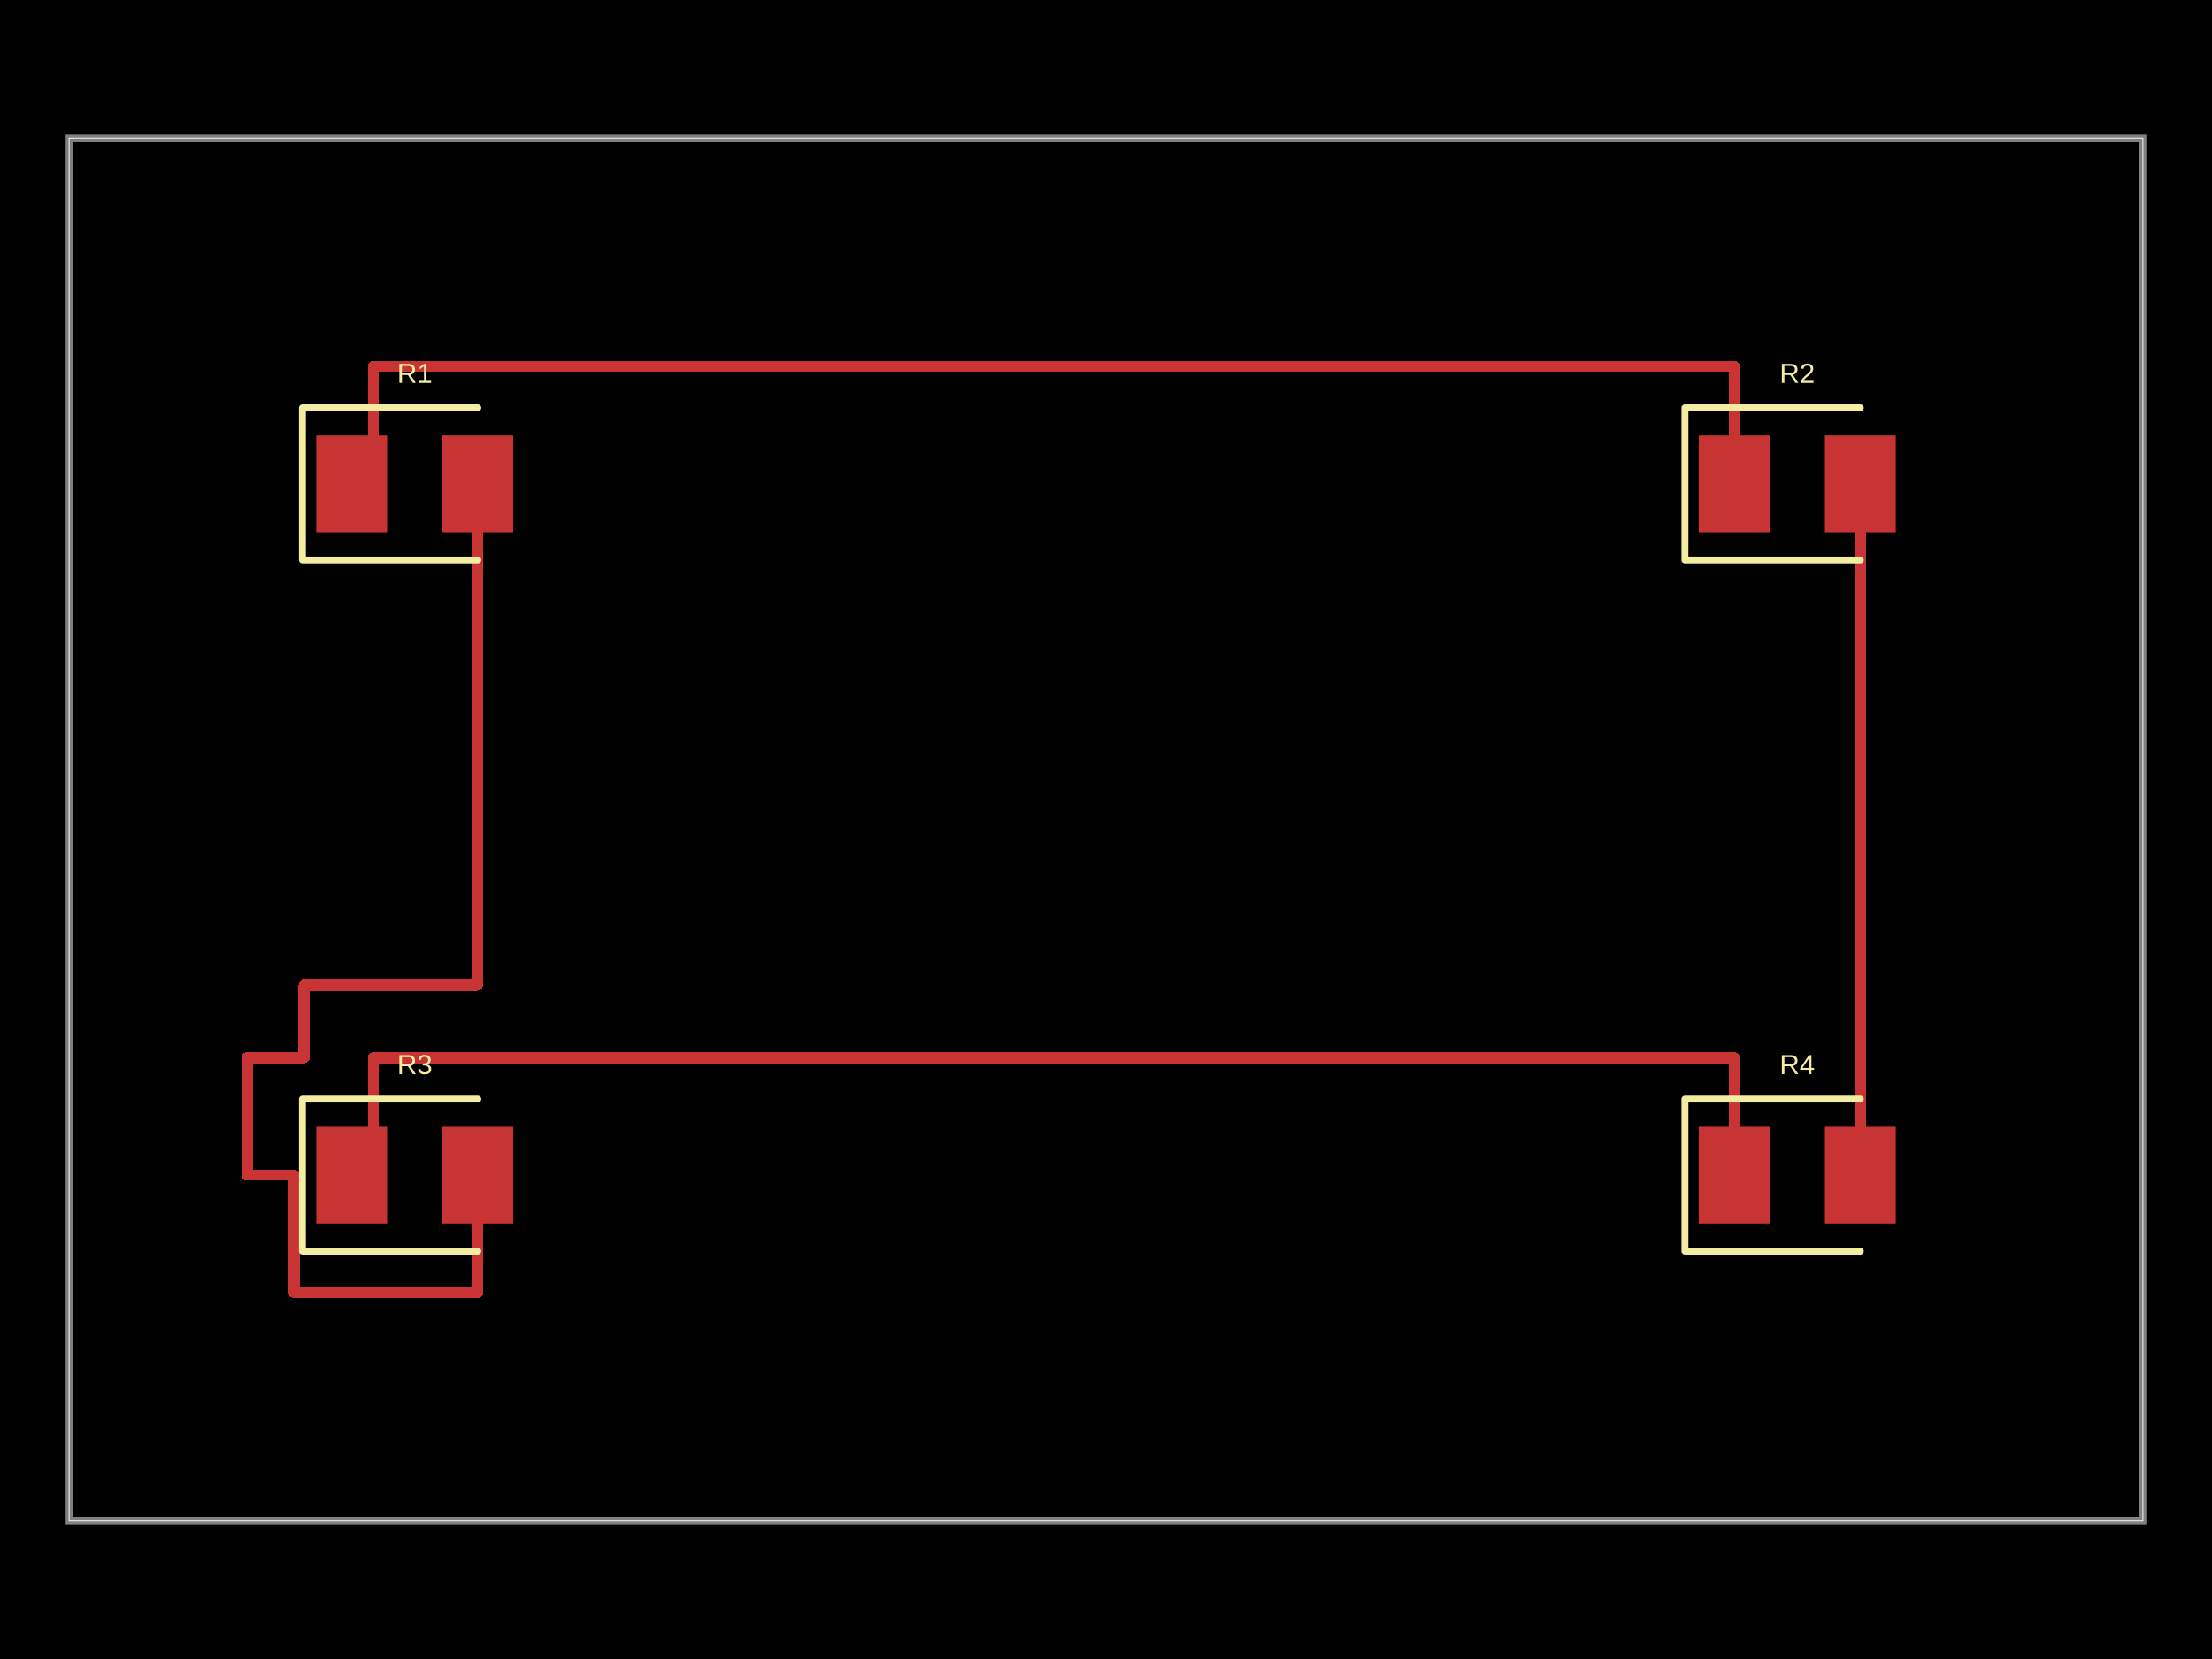
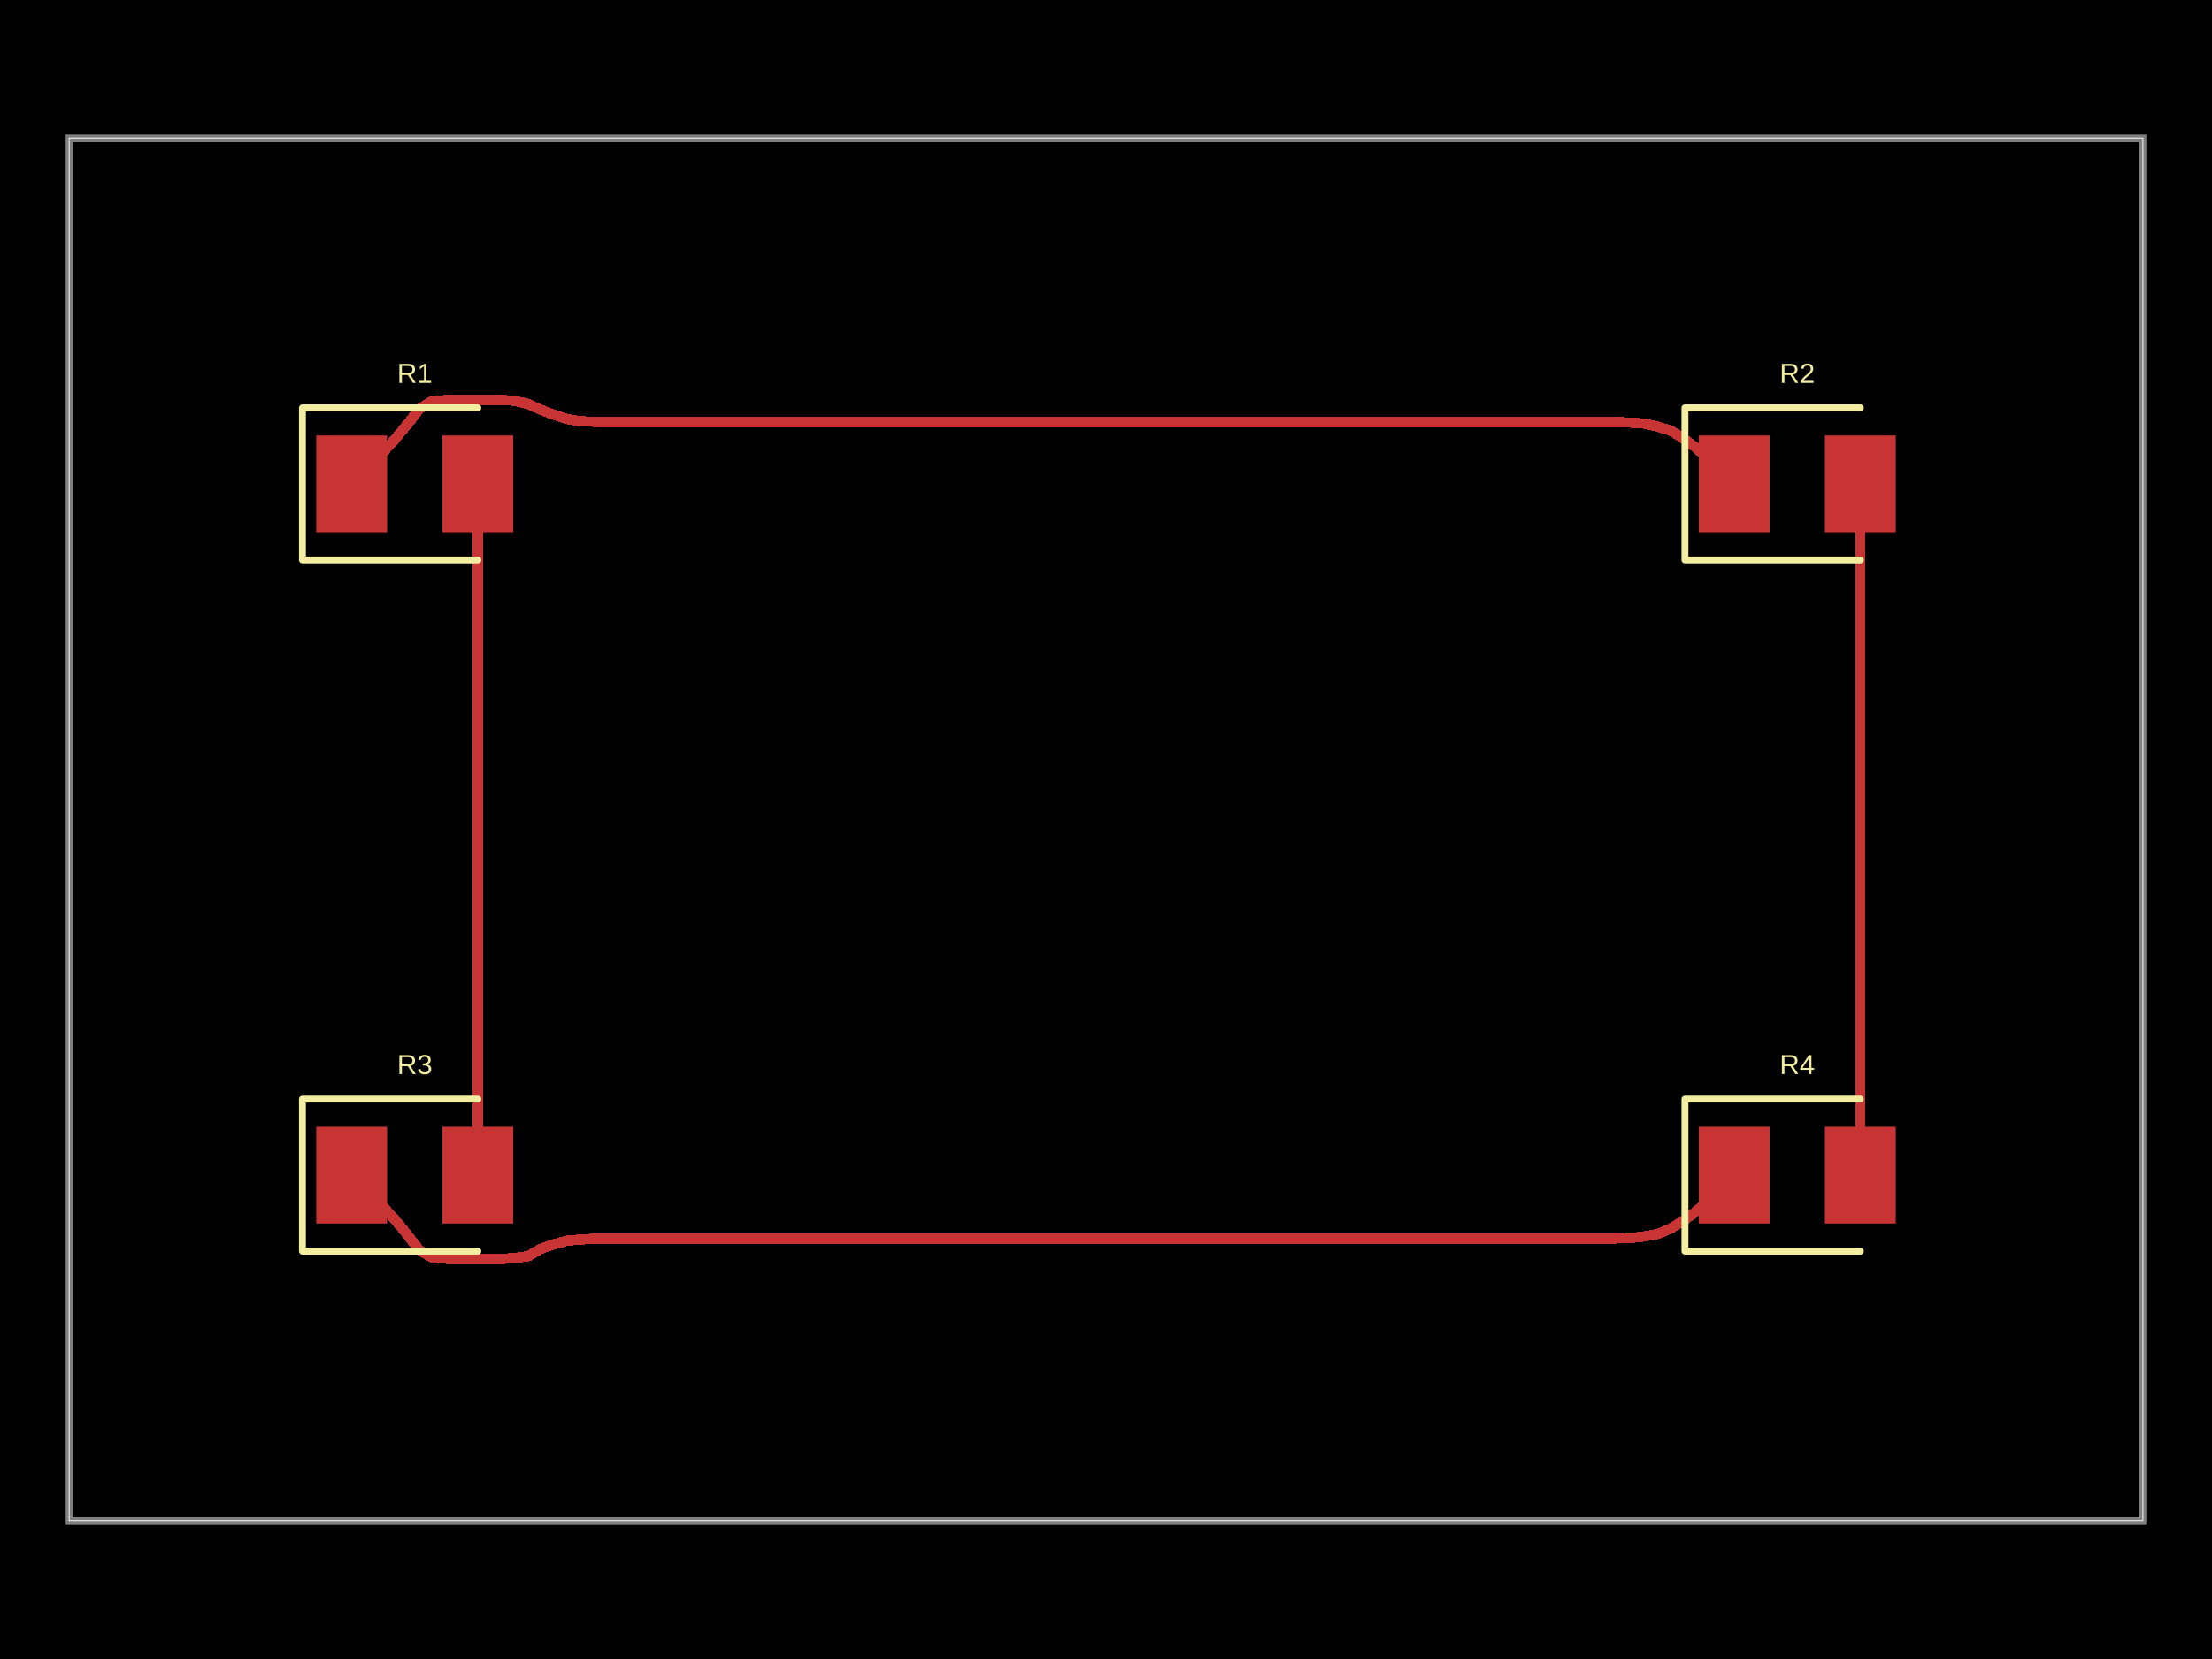
<svg xmlns="http://www.w3.org/2000/svg" width="800" height="600" data-software-used-string="@tscircuit/core@0.0.943">
  <style />
  <rect class="boundary" x="0" y="0" fill="#000" width="800" height="600" data-type="pcb_background" data-pcb-layer="global" />
  <rect class="pcb-boundary" fill="none" stroke="#fff" stroke-width="0.3" x="25" y="50" width="750" height="500" data-type="pcb_boundary" data-pcb-layer="global" />
  <path class="pcb-board" d="M 25 550 L 775 550 L 775 50 L 25 50 Z" fill="none" stroke="rgba(255, 255, 255, 0.5)" stroke-width="2.5" data-type="pcb_board" data-pcb-layer="board" />
  <rect class="pcb-pad" fill="rgb(200, 52, 52)" x="114.375" y="157.5" width="25.625" height="35" data-type="pcb_smtpad" data-pcb-layer="top" />
  <rect class="pcb-pad" fill="rgb(200, 52, 52)" x="160" y="157.5" width="25.625" height="35" data-type="pcb_smtpad" data-pcb-layer="top" />
  <rect class="pcb-pad" fill="rgb(200, 52, 52)" x="614.375" y="157.5" width="25.625" height="35" data-type="pcb_smtpad" data-pcb-layer="top" />
  <rect class="pcb-pad" fill="rgb(200, 52, 52)" x="660" y="157.5" width="25.625" height="35" data-type="pcb_smtpad" data-pcb-layer="top" />
  <rect class="pcb-pad" fill="rgb(200, 52, 52)" x="114.375" y="407.5" width="25.625" height="35" data-type="pcb_smtpad" data-pcb-layer="top" />
  <rect class="pcb-pad" fill="rgb(200, 52, 52)" x="160" y="407.5" width="25.625" height="35" data-type="pcb_smtpad" data-pcb-layer="top" />
  <rect class="pcb-pad" fill="rgb(200, 52, 52)" x="614.375" y="407.5" width="25.625" height="35" data-type="pcb_smtpad" data-pcb-layer="top" />
  <rect class="pcb-pad" fill="rgb(200, 52, 52)" x="660" y="407.5" width="25.625" height="35" data-type="pcb_smtpad" data-pcb-layer="top" />
-   <path class="pcb-trace" stroke="rgb(200, 52, 52)" fill="none" d="M 127.188 175 L 135 175" stroke-width="4" stroke-linecap="round" stroke-linejoin="round" shape-rendering="crispEdges" data-type="pcb_trace" data-pcb-layer="top" />
-   <path class="pcb-trace" stroke="rgb(200, 52, 52)" fill="none" d="M 135 175 L 135 132.5" stroke-width="4" stroke-linecap="round" stroke-linejoin="round" shape-rendering="crispEdges" data-type="pcb_trace" data-pcb-layer="top" />
-   <path class="pcb-trace" stroke="rgb(200, 52, 52)" fill="none" d="M 135 132.5 L 627.188 132.5" stroke-width="4" stroke-linecap="round" stroke-linejoin="round" shape-rendering="crispEdges" data-type="pcb_trace" data-pcb-layer="top" />
-   <path class="pcb-trace" stroke="rgb(200, 52, 52)" fill="none" d="M 627.188 132.5 L 627.188 175" stroke-width="4" stroke-linecap="round" stroke-linejoin="round" shape-rendering="crispEdges" data-type="pcb_trace" data-pcb-layer="top" />
-   <path class="pcb-trace" stroke="rgb(200, 52, 52)" fill="none" d="M 127.188 425 L 135 425" stroke-width="4" stroke-linecap="round" stroke-linejoin="round" shape-rendering="crispEdges" data-type="pcb_trace" data-pcb-layer="top" />
-   <path class="pcb-trace" stroke="rgb(200, 52, 52)" fill="none" d="M 135 425 L 135 382.5" stroke-width="4" stroke-linecap="round" stroke-linejoin="round" shape-rendering="crispEdges" data-type="pcb_trace" data-pcb-layer="top" />
-   <path class="pcb-trace" stroke="rgb(200, 52, 52)" fill="none" d="M 135 382.5 L 627.188 382.5" stroke-width="4" stroke-linecap="round" stroke-linejoin="round" shape-rendering="crispEdges" data-type="pcb_trace" data-pcb-layer="top" />
-   <path class="pcb-trace" stroke="rgb(200, 52, 52)" fill="none" d="M 627.188 382.5 L 627.188 425" stroke-width="4" stroke-linecap="round" stroke-linejoin="round" shape-rendering="crispEdges" data-type="pcb_trace" data-pcb-layer="top" />
-   <path class="pcb-trace" stroke="rgb(200, 52, 52)" fill="none" d="M 172.812 175 L 172.812 356.25" stroke-width="4" stroke-linecap="round" stroke-linejoin="round" shape-rendering="crispEdges" data-type="pcb_trace" data-pcb-layer="top" />
-   <path class="pcb-trace" stroke="rgb(200, 52, 52)" fill="none" d="M 172.812 356.25 L 110 356.25" stroke-width="4" stroke-linecap="round" stroke-linejoin="round" shape-rendering="crispEdges" data-type="pcb_trace" data-pcb-layer="top" />
-   <path class="pcb-trace" stroke="rgb(200, 52, 52)" fill="none" d="M 110 356.25 L 110 382.5" stroke-width="4" stroke-linecap="round" stroke-linejoin="round" shape-rendering="crispEdges" data-type="pcb_trace" data-pcb-layer="top" />
-   <path class="pcb-trace" stroke="rgb(200, 52, 52)" fill="none" d="M 110 382.5 L 89.375 382.5" stroke-width="4" stroke-linecap="round" stroke-linejoin="round" shape-rendering="crispEdges" data-type="pcb_trace" data-pcb-layer="top" />
-   <path class="pcb-trace" stroke="rgb(200, 52, 52)" fill="none" d="M 89.375 382.5 L 89.375 425" stroke-width="4" stroke-linecap="round" stroke-linejoin="round" shape-rendering="crispEdges" data-type="pcb_trace" data-pcb-layer="top" />
-   <path class="pcb-trace" stroke="rgb(200, 52, 52)" fill="none" d="M 89.375 425 L 106.375 425" stroke-width="4" stroke-linecap="round" stroke-linejoin="round" shape-rendering="crispEdges" data-type="pcb_trace" data-pcb-layer="top" />
-   <path class="pcb-trace" stroke="rgb(200, 52, 52)" fill="none" d="M 106.375 425 L 106.375 467.5" stroke-width="4" stroke-linecap="round" stroke-linejoin="round" shape-rendering="crispEdges" data-type="pcb_trace" data-pcb-layer="top" />
-   <path class="pcb-trace" stroke="rgb(200, 52, 52)" fill="none" d="M 106.375 467.5 L 172.812 467.5" stroke-width="4" stroke-linecap="round" stroke-linejoin="round" shape-rendering="crispEdges" data-type="pcb_trace" data-pcb-layer="top" />
-   <path class="pcb-trace" stroke="rgb(200, 52, 52)" fill="none" d="M 172.812 467.5 L 172.812 425" stroke-width="4" stroke-linecap="round" stroke-linejoin="round" shape-rendering="crispEdges" data-type="pcb_trace" data-pcb-layer="top" />
-   <path class="pcb-trace" stroke="rgb(200, 52, 52)" fill="none" d="M 672.812 175 L 672.812 425" stroke-width="4" stroke-linecap="round" stroke-linejoin="round" shape-rendering="crispEdges" data-type="pcb_trace" data-pcb-layer="top" />
+   <path class="pcb-trace" stroke="rgb(200, 52, 52)" fill="none" d="M 672.812 425 L 672.812 175" stroke-width="3.75" stroke-linecap="round" stroke-linejoin="round" shape-rendering="crispEdges" data-type="pcb_trace" data-pcb-layer="top" />
+   <path class="pcb-trace" stroke="rgb(200, 52, 52)" fill="none" d="M 172.812 425 L 172.812 175" stroke-width="3.75" stroke-linecap="round" stroke-linejoin="round" shape-rendering="crispEdges" data-type="pcb_trace" data-pcb-layer="top" />
+   <path class="pcb-trace" stroke="rgb(200, 52, 52)" fill="none" d="M 627.188 425 L 623.642 428.526" stroke-width="3.75" stroke-linecap="round" stroke-linejoin="round" shape-rendering="crispEdges" data-type="pcb_trace" data-pcb-layer="top" />
+   <path class="pcb-trace" stroke="rgb(200, 52, 52)" fill="none" d="M 623.642 428.526 L 620.071 432.025" stroke-width="3.75" stroke-linecap="round" stroke-linejoin="round" shape-rendering="crispEdges" data-type="pcb_trace" data-pcb-layer="top" />
+   <path class="pcb-trace" stroke="rgb(200, 52, 52)" fill="none" d="M 620.071 432.025 L 616.438 435.46" stroke-width="3.75" stroke-linecap="round" stroke-linejoin="round" shape-rendering="crispEdges" data-type="pcb_trace" data-pcb-layer="top" />
+   <path class="pcb-trace" stroke="rgb(200, 52, 52)" fill="none" d="M 616.438 435.46 L 612.657 438.727" stroke-width="3.75" stroke-linecap="round" stroke-linejoin="round" shape-rendering="crispEdges" data-type="pcb_trace" data-pcb-layer="top" />
+   <path class="pcb-trace" stroke="rgb(200, 52, 52)" fill="none" d="M 612.657 438.727 L 608.612 441.653" stroke-width="3.75" stroke-linecap="round" stroke-linejoin="round" shape-rendering="crispEdges" data-type="pcb_trace" data-pcb-layer="top" />
+   <path class="pcb-trace" stroke="rgb(200, 52, 52)" fill="none" d="M 608.612 441.653 L 604.319 444.204" stroke-width="3.75" stroke-linecap="round" stroke-linejoin="round" shape-rendering="crispEdges" data-type="pcb_trace" data-pcb-layer="top" />
+   <path class="pcb-trace" stroke="rgb(200, 52, 52)" fill="none" d="M 604.319 444.204 L 599.762 446.242" stroke-width="3.75" stroke-linecap="round" stroke-linejoin="round" shape-rendering="crispEdges" data-type="pcb_trace" data-pcb-layer="top" />
+   <path class="pcb-trace" stroke="rgb(200, 52, 52)" fill="none" d="M 599.762 446.242 L 594.848 447.14" stroke-width="3.75" stroke-linecap="round" stroke-linejoin="round" shape-rendering="crispEdges" data-type="pcb_trace" data-pcb-layer="top" />
+   <path class="pcb-trace" stroke="rgb(200, 52, 52)" fill="none" d="M 594.848 447.14 L 589.886 447.736" stroke-width="3.75" stroke-linecap="round" stroke-linejoin="round" shape-rendering="crispEdges" data-type="pcb_trace" data-pcb-layer="top" />
+   <path class="pcb-trace" stroke="rgb(200, 52, 52)" fill="none" d="M 589.886 447.736 L 584.889 447.879" stroke-width="3.75" stroke-linecap="round" stroke-linejoin="round" shape-rendering="crispEdges" data-type="pcb_trace" data-pcb-layer="top" />
+   <path class="pcb-trace" stroke="rgb(200, 52, 52)" fill="none" d="M 584.889 447.879 L 579.889 447.949" stroke-width="3.75" stroke-linecap="round" stroke-linejoin="round" shape-rendering="crispEdges" data-type="pcb_trace" data-pcb-layer="top" />
+   <path class="pcb-trace" stroke="rgb(200, 52, 52)" fill="none" d="M 579.889 447.949 L 574.889 447.958" stroke-width="3.75" stroke-linecap="round" stroke-linejoin="round" shape-rendering="crispEdges" data-type="pcb_trace" data-pcb-layer="top" />
+   <path class="pcb-trace" stroke="rgb(200, 52, 52)" fill="none" d="M 574.889 447.958 L 569.889 447.96" stroke-width="3.75" stroke-linecap="round" stroke-linejoin="round" shape-rendering="crispEdges" data-type="pcb_trace" data-pcb-layer="top" />
+   <path class="pcb-trace" stroke="rgb(200, 52, 52)" fill="none" d="M 569.889 447.96 L 564.889 447.96" stroke-width="3.75" stroke-linecap="round" stroke-linejoin="round" shape-rendering="crispEdges" data-type="pcb_trace" data-pcb-layer="top" />
+   <path class="pcb-trace" stroke="rgb(200, 52, 52)" fill="none" d="M 564.889 447.96 L 239.889 447.961" stroke-width="3.75" stroke-linecap="round" stroke-linejoin="round" shape-rendering="crispEdges" data-type="pcb_trace" data-pcb-layer="top" />
+   <path class="pcb-trace" stroke="rgb(200, 52, 52)" fill="none" d="M 239.889 447.961 L 234.889 447.961" stroke-width="3.75" stroke-linecap="round" stroke-linejoin="round" shape-rendering="crispEdges" data-type="pcb_trace" data-pcb-layer="top" />
+   <path class="pcb-trace" stroke="rgb(200, 52, 52)" fill="none" d="M 234.889 447.961 L 229.889 447.961" stroke-width="3.75" stroke-linecap="round" stroke-linejoin="round" shape-rendering="crispEdges" data-type="pcb_trace" data-pcb-layer="top" />
+   <path class="pcb-trace" stroke="rgb(200, 52, 52)" fill="none" d="M 229.889 447.961 L 224.889 447.962" stroke-width="3.75" stroke-linecap="round" stroke-linejoin="round" shape-rendering="crispEdges" data-type="pcb_trace" data-pcb-layer="top" />
+   <path class="pcb-trace" stroke="rgb(200, 52, 52)" fill="none" d="M 224.889 447.962 L 219.889 447.976" stroke-width="3.75" stroke-linecap="round" stroke-linejoin="round" shape-rendering="crispEdges" data-type="pcb_trace" data-pcb-layer="top" />
+   <path class="pcb-trace" stroke="rgb(200, 52, 52)" fill="none" d="M 219.889 447.976 L 214.89 448.024" stroke-width="3.75" stroke-linecap="round" stroke-linejoin="round" shape-rendering="crispEdges" data-type="pcb_trace" data-pcb-layer="top" />
+   <path class="pcb-trace" stroke="rgb(200, 52, 52)" fill="none" d="M 214.89 448.024 L 209.897 448.288" stroke-width="3.75" stroke-linecap="round" stroke-linejoin="round" shape-rendering="crispEdges" data-type="pcb_trace" data-pcb-layer="top" />
+   <path class="pcb-trace" stroke="rgb(200, 52, 52)" fill="none" d="M 209.897 448.288 L 204.923 448.759" stroke-width="3.75" stroke-linecap="round" stroke-linejoin="round" shape-rendering="crispEdges" data-type="pcb_trace" data-pcb-layer="top" />
+   <path class="pcb-trace" stroke="rgb(200, 52, 52)" fill="none" d="M 204.923 448.759 L 200.106 450.082" stroke-width="3.75" stroke-linecap="round" stroke-linejoin="round" shape-rendering="crispEdges" data-type="pcb_trace" data-pcb-layer="top" />
+   <path class="pcb-trace" stroke="rgb(200, 52, 52)" fill="none" d="M 200.106 450.082 L 195.395 451.742" stroke-width="3.75" stroke-linecap="round" stroke-linejoin="round" shape-rendering="crispEdges" data-type="pcb_trace" data-pcb-layer="top" />
+   <path class="pcb-trace" stroke="rgb(200, 52, 52)" fill="none" d="M 195.395 451.742 L 191.065 454.316" stroke-width="3.75" stroke-linecap="round" stroke-linejoin="round" shape-rendering="crispEdges" data-type="pcb_trace" data-pcb-layer="top" />
+   <path class="pcb-trace" stroke="rgb(200, 52, 52)" fill="none" d="M 191.065 454.316 L 185.988 455.009" stroke-width="3.75" stroke-linecap="round" stroke-linejoin="round" shape-rendering="crispEdges" data-type="pcb_trace" data-pcb-layer="top" />
+   <path class="pcb-trace" stroke="rgb(200, 52, 52)" fill="none" d="M 185.988 455.009 L 181.005 455.345" stroke-width="3.75" stroke-linecap="round" stroke-linejoin="round" shape-rendering="crispEdges" data-type="pcb_trace" data-pcb-layer="top" />
+   <path class="pcb-trace" stroke="rgb(200, 52, 52)" fill="none" d="M 181.005 455.345 L 176.005 455.388" stroke-width="3.75" stroke-linecap="round" stroke-linejoin="round" shape-rendering="crispEdges" data-type="pcb_trace" data-pcb-layer="top" />
+   <path class="pcb-trace" stroke="rgb(200, 52, 52)" fill="none" d="M 176.005 455.388 L 171.005 455.411" stroke-width="3.75" stroke-linecap="round" stroke-linejoin="round" shape-rendering="crispEdges" data-type="pcb_trace" data-pcb-layer="top" />
+   <path class="pcb-trace" stroke="rgb(200, 52, 52)" fill="none" d="M 171.005 455.411 L 166.005 455.391" stroke-width="3.75" stroke-linecap="round" stroke-linejoin="round" shape-rendering="crispEdges" data-type="pcb_trace" data-pcb-layer="top" />
+   <path class="pcb-trace" stroke="rgb(200, 52, 52)" fill="none" d="M 166.005 455.391 L 161.01 455.231" stroke-width="3.75" stroke-linecap="round" stroke-linejoin="round" shape-rendering="crispEdges" data-type="pcb_trace" data-pcb-layer="top" />
+   <path class="pcb-trace" stroke="rgb(200, 52, 52)" fill="none" d="M 161.01 455.231 L 156.022 454.693" stroke-width="3.75" stroke-linecap="round" stroke-linejoin="round" shape-rendering="crispEdges" data-type="pcb_trace" data-pcb-layer="top" />
+   <path class="pcb-trace" stroke="rgb(200, 52, 52)" fill="none" d="M 156.022 454.693 L 151.582 452.031" stroke-width="3.75" stroke-linecap="round" stroke-linejoin="round" shape-rendering="crispEdges" data-type="pcb_trace" data-pcb-layer="top" />
+   <path class="pcb-trace" stroke="rgb(200, 52, 52)" fill="none" d="M 151.582 452.031 L 148.388 447.955" stroke-width="3.75" stroke-linecap="round" stroke-linejoin="round" shape-rendering="crispEdges" data-type="pcb_trace" data-pcb-layer="top" />
+   <path class="pcb-trace" stroke="rgb(200, 52, 52)" fill="none" d="M 148.388 447.955 L 145.294 444.027" stroke-width="3.75" stroke-linecap="round" stroke-linejoin="round" shape-rendering="crispEdges" data-type="pcb_trace" data-pcb-layer="top" />
+   <path class="pcb-trace" stroke="rgb(200, 52, 52)" fill="none" d="M 145.294 444.027 L 142.032 440.239" stroke-width="3.75" stroke-linecap="round" stroke-linejoin="round" shape-rendering="crispEdges" data-type="pcb_trace" data-pcb-layer="top" />
+   <path class="pcb-trace" stroke="rgb(200, 52, 52)" fill="none" d="M 142.032 440.239 L 138.667 436.542" stroke-width="3.75" stroke-linecap="round" stroke-linejoin="round" shape-rendering="crispEdges" data-type="pcb_trace" data-pcb-layer="top" />
+   <path class="pcb-trace" stroke="rgb(200, 52, 52)" fill="none" d="M 138.667 436.542 L 135.155 432.982" stroke-width="3.75" stroke-linecap="round" stroke-linejoin="round" shape-rendering="crispEdges" data-type="pcb_trace" data-pcb-layer="top" />
+   <path class="pcb-trace" stroke="rgb(200, 52, 52)" fill="none" d="M 135.155 432.982 L 131.627 429.44" stroke-width="3.75" stroke-linecap="round" stroke-linejoin="round" shape-rendering="crispEdges" data-type="pcb_trace" data-pcb-layer="top" />
+   <path class="pcb-trace" stroke="rgb(200, 52, 52)" fill="none" d="M 131.627 429.44 L 128.092 425.904" stroke-width="3.75" stroke-linecap="round" stroke-linejoin="round" shape-rendering="crispEdges" data-type="pcb_trace" data-pcb-layer="top" />
+   <path class="pcb-trace" stroke="rgb(200, 52, 52)" fill="none" d="M 128.092 425.904 L 127.188 425" stroke-width="3.75" stroke-linecap="round" stroke-linejoin="round" shape-rendering="crispEdges" data-type="pcb_trace" data-pcb-layer="top" />
+   <path class="pcb-trace" stroke="rgb(200, 52, 52)" fill="none" d="M 627.188 175 L 623.642 171.474" stroke-width="3.75" stroke-linecap="round" stroke-linejoin="round" shape-rendering="crispEdges" data-type="pcb_trace" data-pcb-layer="top" />
+   <path class="pcb-trace" stroke="rgb(200, 52, 52)" fill="none" d="M 623.642 171.474 L 620.068 167.978" stroke-width="3.75" stroke-linecap="round" stroke-linejoin="round" shape-rendering="crispEdges" data-type="pcb_trace" data-pcb-layer="top" />
+   <path class="pcb-trace" stroke="rgb(200, 52, 52)" fill="none" d="M 620.068 167.978 L 616.418 164.562" stroke-width="3.75" stroke-linecap="round" stroke-linejoin="round" shape-rendering="crispEdges" data-type="pcb_trace" data-pcb-layer="top" />
+   <path class="pcb-trace" stroke="rgb(200, 52, 52)" fill="none" d="M 616.418 164.562 L 612.591 161.35" stroke-width="3.75" stroke-linecap="round" stroke-linejoin="round" shape-rendering="crispEdges" data-type="pcb_trace" data-pcb-layer="top" />
+   <path class="pcb-trace" stroke="rgb(200, 52, 52)" fill="none" d="M 612.591 161.35 L 608.572 158.381" stroke-width="3.75" stroke-linecap="round" stroke-linejoin="round" shape-rendering="crispEdges" data-type="pcb_trace" data-pcb-layer="top" />
+   <path class="pcb-trace" stroke="rgb(200, 52, 52)" fill="none" d="M 608.572 158.381 L 604.301 155.794" stroke-width="3.75" stroke-linecap="round" stroke-linejoin="round" shape-rendering="crispEdges" data-type="pcb_trace" data-pcb-layer="top" />
+   <path class="pcb-trace" stroke="rgb(200, 52, 52)" fill="none" d="M 604.301 155.794 L 599.539 154.291" stroke-width="3.75" stroke-linecap="round" stroke-linejoin="round" shape-rendering="crispEdges" data-type="pcb_trace" data-pcb-layer="top" />
+   <path class="pcb-trace" stroke="rgb(200, 52, 52)" fill="none" d="M 599.539 154.291 L 594.668 153.188" stroke-width="3.75" stroke-linecap="round" stroke-linejoin="round" shape-rendering="crispEdges" data-type="pcb_trace" data-pcb-layer="top" />
+   <path class="pcb-trace" stroke="rgb(200, 52, 52)" fill="none" d="M 594.668 153.188 L 589.682 152.837" stroke-width="3.75" stroke-linecap="round" stroke-linejoin="round" shape-rendering="crispEdges" data-type="pcb_trace" data-pcb-layer="top" />
+   <path class="pcb-trace" stroke="rgb(200, 52, 52)" fill="none" d="M 589.682 152.837 L 584.686 152.641" stroke-width="3.75" stroke-linecap="round" stroke-linejoin="round" shape-rendering="crispEdges" data-type="pcb_trace" data-pcb-layer="top" />
+   <path class="pcb-trace" stroke="rgb(200, 52, 52)" fill="none" d="M 584.686 152.641 L 579.686 152.611" stroke-width="3.75" stroke-linecap="round" stroke-linejoin="round" shape-rendering="crispEdges" data-type="pcb_trace" data-pcb-layer="top" />
+   <path class="pcb-trace" stroke="rgb(200, 52, 52)" fill="none" d="M 579.686 152.611 L 574.686 152.602" stroke-width="3.75" stroke-linecap="round" stroke-linejoin="round" shape-rendering="crispEdges" data-type="pcb_trace" data-pcb-layer="top" />
+   <path class="pcb-trace" stroke="rgb(200, 52, 52)" fill="none" d="M 574.686 152.602 L 569.686 152.601" stroke-width="3.75" stroke-linecap="round" stroke-linejoin="round" shape-rendering="crispEdges" data-type="pcb_trace" data-pcb-layer="top" />
+   <path class="pcb-trace" stroke="rgb(200, 52, 52)" fill="none" d="M 569.686 152.601 L 564.686 152.601" stroke-width="3.75" stroke-linecap="round" stroke-linejoin="round" shape-rendering="crispEdges" data-type="pcb_trace" data-pcb-layer="top" />
+   <path class="pcb-trace" stroke="rgb(200, 52, 52)" fill="none" d="M 564.686 152.601 L 239.686 152.6" stroke-width="3.75" stroke-linecap="round" stroke-linejoin="round" shape-rendering="crispEdges" data-type="pcb_trace" data-pcb-layer="top" />
+   <path class="pcb-trace" stroke="rgb(200, 52, 52)" fill="none" d="M 239.686 152.6 L 229.686 152.6" stroke-width="3.75" stroke-linecap="round" stroke-linejoin="round" shape-rendering="crispEdges" data-type="pcb_trace" data-pcb-layer="top" />
+   <path class="pcb-trace" stroke="rgb(200, 52, 52)" fill="none" d="M 229.686 152.6 L 224.686 152.599" stroke-width="3.75" stroke-linecap="round" stroke-linejoin="round" shape-rendering="crispEdges" data-type="pcb_trace" data-pcb-layer="top" />
+   <path class="pcb-trace" stroke="rgb(200, 52, 52)" fill="none" d="M 224.686 152.599 L 219.686 152.593" stroke-width="3.75" stroke-linecap="round" stroke-linejoin="round" shape-rendering="crispEdges" data-type="pcb_trace" data-pcb-layer="top" />
+   <path class="pcb-trace" stroke="rgb(200, 52, 52)" fill="none" d="M 219.686 152.593 L 214.687 152.538" stroke-width="3.75" stroke-linecap="round" stroke-linejoin="round" shape-rendering="crispEdges" data-type="pcb_trace" data-pcb-layer="top" />
+   <path class="pcb-trace" stroke="rgb(200, 52, 52)" fill="none" d="M 214.687 152.538 L 209.691 152.365" stroke-width="3.75" stroke-linecap="round" stroke-linejoin="round" shape-rendering="crispEdges" data-type="pcb_trace" data-pcb-layer="top" />
+   <path class="pcb-trace" stroke="rgb(200, 52, 52)" fill="none" d="M 209.691 152.365 L 204.781 151.446" stroke-width="3.75" stroke-linecap="round" stroke-linejoin="round" shape-rendering="crispEdges" data-type="pcb_trace" data-pcb-layer="top" />
+   <path class="pcb-trace" stroke="rgb(200, 52, 52)" fill="none" d="M 204.781 151.446 L 200.028 149.918" stroke-width="3.75" stroke-linecap="round" stroke-linejoin="round" shape-rendering="crispEdges" data-type="pcb_trace" data-pcb-layer="top" />
+   <path class="pcb-trace" stroke="rgb(200, 52, 52)" fill="none" d="M 200.028 149.918 L 195.381 148.087" stroke-width="3.75" stroke-linecap="round" stroke-linejoin="round" shape-rendering="crispEdges" data-type="pcb_trace" data-pcb-layer="top" />
+   <path class="pcb-trace" stroke="rgb(200, 52, 52)" fill="none" d="M 195.381 148.087 L 190.821 146.043" stroke-width="3.75" stroke-linecap="round" stroke-linejoin="round" shape-rendering="crispEdges" data-type="pcb_trace" data-pcb-layer="top" />
+   <path class="pcb-trace" stroke="rgb(200, 52, 52)" fill="none" d="M 190.821 146.043 L 185.969 144.897" stroke-width="3.75" stroke-linecap="round" stroke-linejoin="round" shape-rendering="crispEdges" data-type="pcb_trace" data-pcb-layer="top" />
+   <path class="pcb-trace" stroke="rgb(200, 52, 52)" fill="none" d="M 185.969 144.897 L 180.979 144.628" stroke-width="3.75" stroke-linecap="round" stroke-linejoin="round" shape-rendering="crispEdges" data-type="pcb_trace" data-pcb-layer="top" />
+   <path class="pcb-trace" stroke="rgb(200, 52, 52)" fill="none" d="M 180.979 144.628 L 175.979 144.576" stroke-width="3.75" stroke-linecap="round" stroke-linejoin="round" shape-rendering="crispEdges" data-type="pcb_trace" data-pcb-layer="top" />
+   <path class="pcb-trace" stroke="rgb(200, 52, 52)" fill="none" d="M 175.979 144.576 L 170.979 144.539" stroke-width="3.75" stroke-linecap="round" stroke-linejoin="round" shape-rendering="crispEdges" data-type="pcb_trace" data-pcb-layer="top" />
+   <path class="pcb-trace" stroke="rgb(200, 52, 52)" fill="none" d="M 170.979 144.539 L 165.979 144.553" stroke-width="3.75" stroke-linecap="round" stroke-linejoin="round" shape-rendering="crispEdges" data-type="pcb_trace" data-pcb-layer="top" />
+   <path class="pcb-trace" stroke="rgb(200, 52, 52)" fill="none" d="M 165.979 144.553 L 160.983 144.706" stroke-width="3.75" stroke-linecap="round" stroke-linejoin="round" shape-rendering="crispEdges" data-type="pcb_trace" data-pcb-layer="top" />
+   <path class="pcb-trace" stroke="rgb(200, 52, 52)" fill="none" d="M 160.983 144.706 L 155.994 145.225" stroke-width="3.75" stroke-linecap="round" stroke-linejoin="round" shape-rendering="crispEdges" data-type="pcb_trace" data-pcb-layer="top" />
+   <path class="pcb-trace" stroke="rgb(200, 52, 52)" fill="none" d="M 155.994 145.225 L 151.569 147.918" stroke-width="3.75" stroke-linecap="round" stroke-linejoin="round" shape-rendering="crispEdges" data-type="pcb_trace" data-pcb-layer="top" />
+   <path class="pcb-trace" stroke="rgb(200, 52, 52)" fill="none" d="M 151.569 147.918 L 148.453 152.063" stroke-width="3.75" stroke-linecap="round" stroke-linejoin="round" shape-rendering="crispEdges" data-type="pcb_trace" data-pcb-layer="top" />
+   <path class="pcb-trace" stroke="rgb(200, 52, 52)" fill="none" d="M 148.453 152.063 L 145.284 155.931" stroke-width="3.75" stroke-linecap="round" stroke-linejoin="round" shape-rendering="crispEdges" data-type="pcb_trace" data-pcb-layer="top" />
+   <path class="pcb-trace" stroke="rgb(200, 52, 52)" fill="none" d="M 145.284 155.931 L 142.073 159.762" stroke-width="3.75" stroke-linecap="round" stroke-linejoin="round" shape-rendering="crispEdges" data-type="pcb_trace" data-pcb-layer="top" />
+   <path class="pcb-trace" stroke="rgb(200, 52, 52)" fill="none" d="M 142.073 159.762 L 138.649 163.406" stroke-width="3.75" stroke-linecap="round" stroke-linejoin="round" shape-rendering="crispEdges" data-type="pcb_trace" data-pcb-layer="top" />
+   <path class="pcb-trace" stroke="rgb(200, 52, 52)" fill="none" d="M 138.649 163.406 L 135.174 167.001" stroke-width="3.75" stroke-linecap="round" stroke-linejoin="round" shape-rendering="crispEdges" data-type="pcb_trace" data-pcb-layer="top" />
+   <path class="pcb-trace" stroke="rgb(200, 52, 52)" fill="none" d="M 135.174 167.001 L 131.645 170.543" stroke-width="3.75" stroke-linecap="round" stroke-linejoin="round" shape-rendering="crispEdges" data-type="pcb_trace" data-pcb-layer="top" />
+   <path class="pcb-trace" stroke="rgb(200, 52, 52)" fill="none" d="M 131.645 170.543 L 128.109 174.078" stroke-width="3.75" stroke-linecap="round" stroke-linejoin="round" shape-rendering="crispEdges" data-type="pcb_trace" data-pcb-layer="top" />
+   <path class="pcb-trace" stroke="rgb(200, 52, 52)" fill="none" d="M 128.109 174.078 L 127.188 175" stroke-width="3.75" stroke-linecap="round" stroke-linejoin="round" shape-rendering="crispEdges" data-type="pcb_trace" data-pcb-layer="top" />
  <path class="pcb-silkscreen pcb-silkscreen-top" d="M 172.812 147.5 L 109.375 147.5 L 109.375 202.5 L 172.812 202.5" fill="none" stroke="#f2eda1" stroke-width="2.5" stroke-linecap="round" stroke-linejoin="round" data-pcb-component-id="pcb_component_0" data-pcb-silkscreen-path-id="pcb_silkscreen_path_0" data-type="pcb_silkscreen_path" data-pcb-layer="top" />
  <text x="0" y="0" dx="0" dy="0" fill="#f2eda1" font-family="Arial, sans-serif" font-size="10" text-anchor="middle" dominant-baseline="central" transform="matrix(1,0,0,1,150,135)" class="pcb-silkscreen-text pcb-silkscreen-top" data-pcb-silkscreen-text-id="pcb_component_0" stroke="none" data-type="pcb_silkscreen_text" data-pcb-layer="top">R1</text>
  <path class="pcb-silkscreen pcb-silkscreen-top" d="M 672.812 147.5 L 609.375 147.5 L 609.375 202.5 L 672.812 202.5" fill="none" stroke="#f2eda1" stroke-width="2.5" stroke-linecap="round" stroke-linejoin="round" data-pcb-component-id="pcb_component_1" data-pcb-silkscreen-path-id="pcb_silkscreen_path_1" data-type="pcb_silkscreen_path" data-pcb-layer="top" />
  <text x="0" y="0" dx="0" dy="0" fill="#f2eda1" font-family="Arial, sans-serif" font-size="10" text-anchor="middle" dominant-baseline="central" transform="matrix(1,0,0,1,650,135)" class="pcb-silkscreen-text pcb-silkscreen-top" data-pcb-silkscreen-text-id="pcb_component_1" stroke="none" data-type="pcb_silkscreen_text" data-pcb-layer="top">R2</text>
  <path class="pcb-silkscreen pcb-silkscreen-top" d="M 172.812 397.5 L 109.375 397.5 L 109.375 452.5 L 172.812 452.5" fill="none" stroke="#f2eda1" stroke-width="2.5" stroke-linecap="round" stroke-linejoin="round" data-pcb-component-id="pcb_component_2" data-pcb-silkscreen-path-id="pcb_silkscreen_path_2" data-type="pcb_silkscreen_path" data-pcb-layer="top" />
  <text x="0" y="0" dx="0" dy="0" fill="#f2eda1" font-family="Arial, sans-serif" font-size="10" text-anchor="middle" dominant-baseline="central" transform="matrix(1,0,0,1,150,385)" class="pcb-silkscreen-text pcb-silkscreen-top" data-pcb-silkscreen-text-id="pcb_component_2" stroke="none" data-type="pcb_silkscreen_text" data-pcb-layer="top">R3</text>
  <path class="pcb-silkscreen pcb-silkscreen-top" d="M 672.812 397.5 L 609.375 397.5 L 609.375 452.5 L 672.812 452.5" fill="none" stroke="#f2eda1" stroke-width="2.5" stroke-linecap="round" stroke-linejoin="round" data-pcb-component-id="pcb_component_3" data-pcb-silkscreen-path-id="pcb_silkscreen_path_3" data-type="pcb_silkscreen_path" data-pcb-layer="top" />
  <text x="0" y="0" dx="0" dy="0" fill="#f2eda1" font-family="Arial, sans-serif" font-size="10" text-anchor="middle" dominant-baseline="central" transform="matrix(1,0,0,1,650,385)" class="pcb-silkscreen-text pcb-silkscreen-top" data-pcb-silkscreen-text-id="pcb_component_3" stroke="none" data-type="pcb_silkscreen_text" data-pcb-layer="top">R4</text>
</svg>
